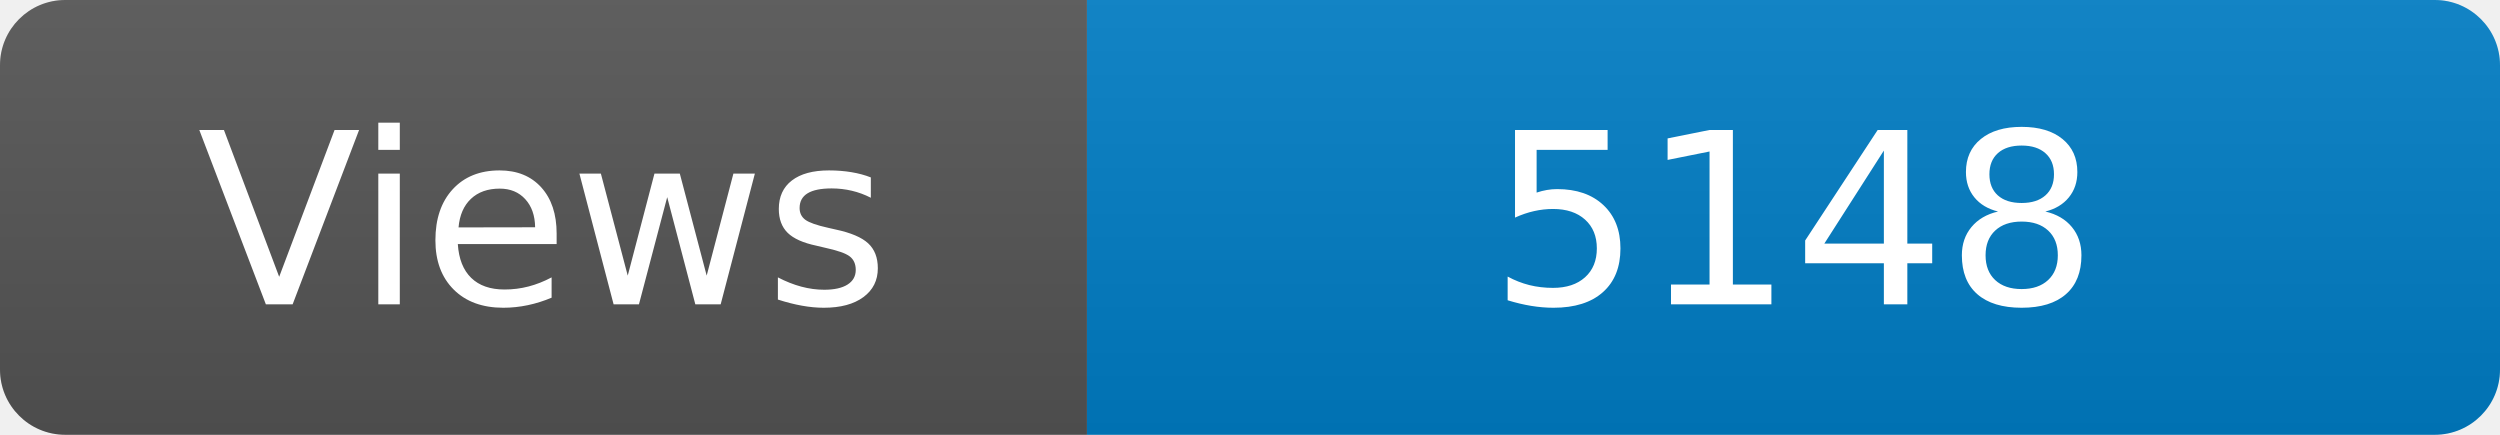
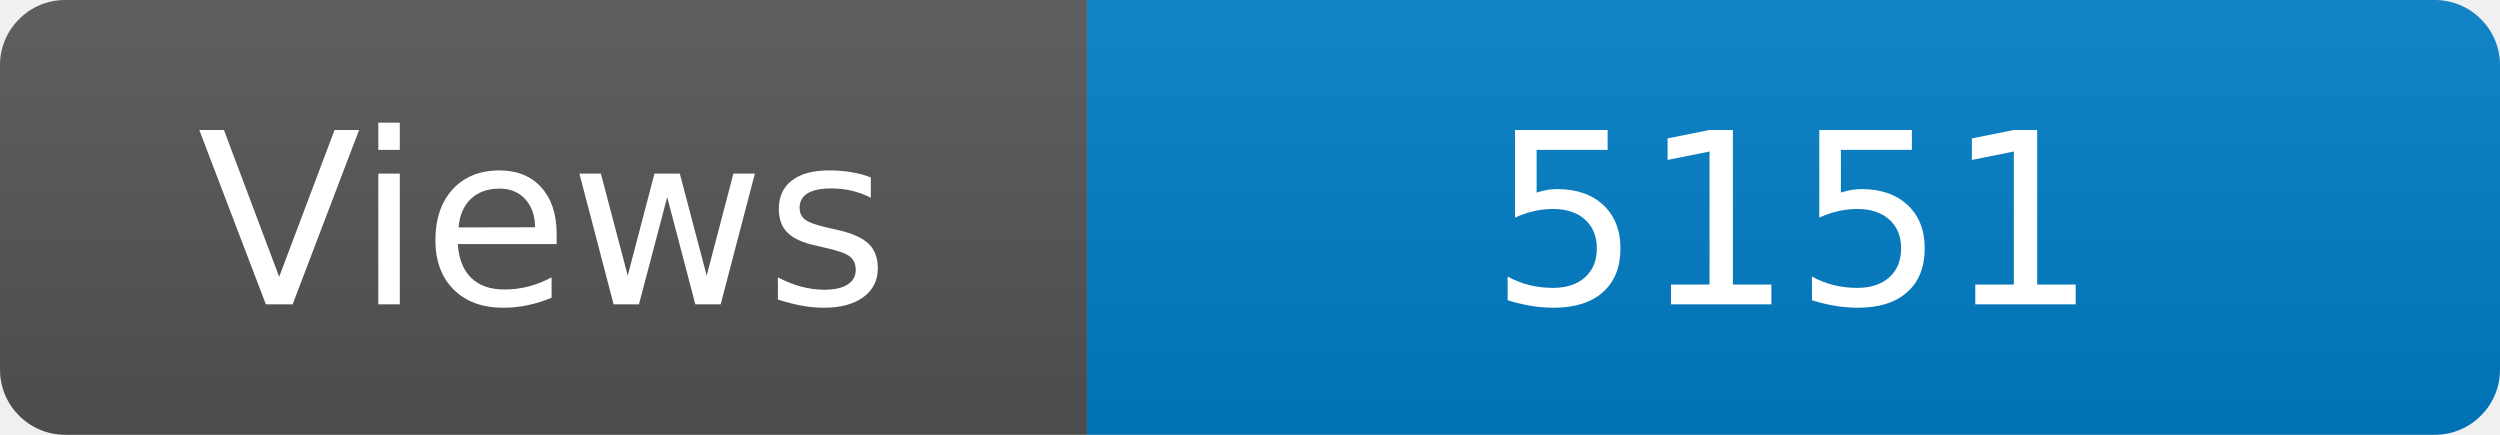
<svg xmlns="http://www.w3.org/2000/svg" width="115" height="20" role="img" aria-label="Maintained?: yes">
  <linearGradient id="s" x2="0" y2="100%">
    <stop offset="0" stop-color="#bbb" stop-opacity=".1" />
    <stop offset="1" stop-opacity=".1" />
  </linearGradient>
  <clipPath id="r">
    <rect width="115" height="20" rx="3" fill="#fff" />
  </clipPath>
  <g clip-path="url(#r)">
    <rect width="50" height="20" fill="#555" />
    <rect x="50" width="160" height="20" fill="#007ec6" />
    <rect width="115" height="20" fill="url(#s)" />
  </g>
  <g fill="#fff" text-anchor="middle" font-family="Verdana,Geneva,DejaVu Sans,sans-serif" font-size="110">
    <text x="250" y="140" transform="scale(.1)" fill="#fff">Views</text>
-     <text x="825" y="140" transform="scale(.1)" fill="#fff">5148</text>
+     <text x="825" y="140" transform="scale(.1)" fill="#fff">5151</text>
  </g>
</svg>
